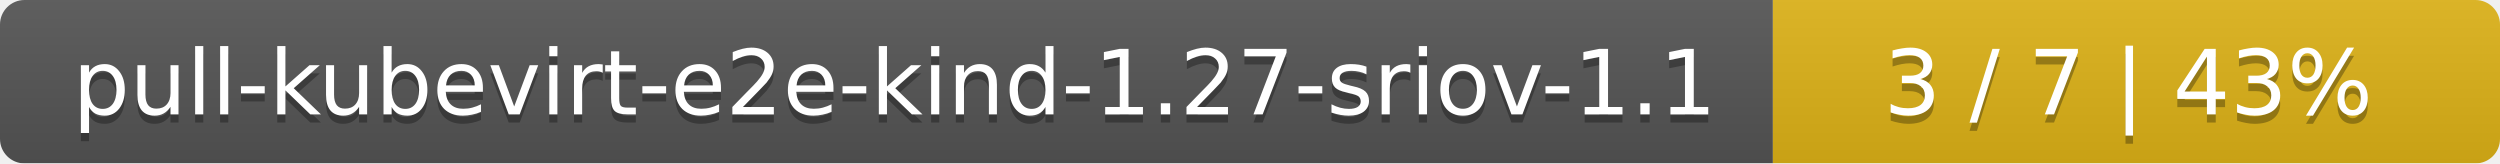
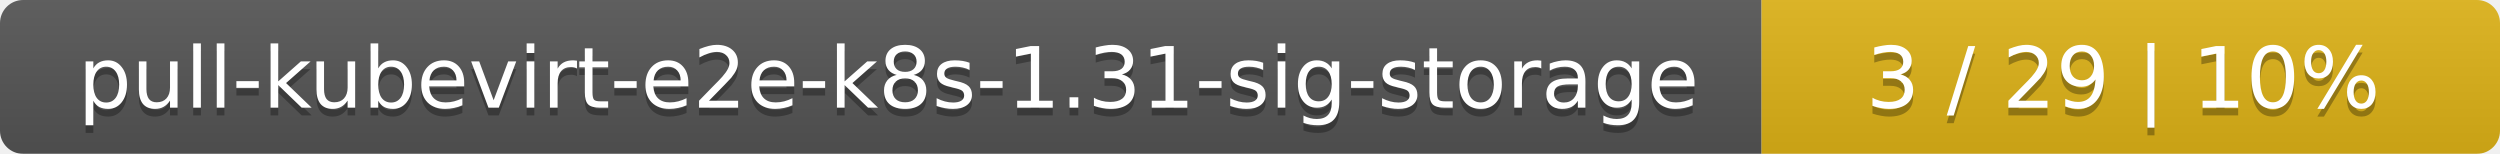
- <svg xmlns="http://www.w3.org/2000/svg" width="306" height="20">
+ <svg xmlns="http://www.w3.org/2000/svg" width="325" height="20">
  <linearGradient id="smooth" x2="0" y2="100%">
    <stop offset="0" stop-color="#bbb" stop-opacity=".1" />
    <stop offset="1" stop-opacity=".1" />
  </linearGradient>
  <mask id="round">
-     <rect width="306" height="20" rx="3" fill="#fff" />
+     <rect width="325" height="20" rx="3" fill="#fff" />
  </mask>
  <g mask="url(#round)">
-     <rect width="217" height="20" fill="#555" />
-     <rect x="217" width="89" height="20" fill="#dfb317" />
-     <rect width="306" height="20" fill="url(#smooth)" />
+     <rect width="229" height="20" fill="#555" />
+     <rect x="229" width="96" height="20" fill="#dfb317" />
+     <rect width="325" height="20" fill="url(#smooth)" />
  </g>
  <g fill="#fff" text-anchor="middle" font-family="DejaVu Sans,Verdana,Geneva,sans-serif" font-size="11">
-     <text x="109.5" y="15" fill="#010101" fill-opacity=".3">pull-kubevirt-e2e-kind-1.27-sriov-1.1</text>
-     <text x="109.5" y="14">pull-kubevirt-e2e-kind-1.27-sriov-1.1</text>
-     <text x="260.5" y="15" fill="#010101" fill-opacity=".3">3 / 7    |    43%</text>
-     <text x="260.5" y="14">3 / 7    |    43%</text>
+     <text x="115.5" y="15" fill="#010101" fill-opacity=".3">pull-kubevirt-e2e-k8s-1.31-sig-storage</text>
+     <text x="115.5" y="14">pull-kubevirt-e2e-k8s-1.31-sig-storage</text>
+     <text x="276" y="15" fill="#010101" fill-opacity=".3">3 / 29    |    10%</text>
+     <text x="276" y="14">3 / 29    |    10%</text>
  </g>
</svg>
